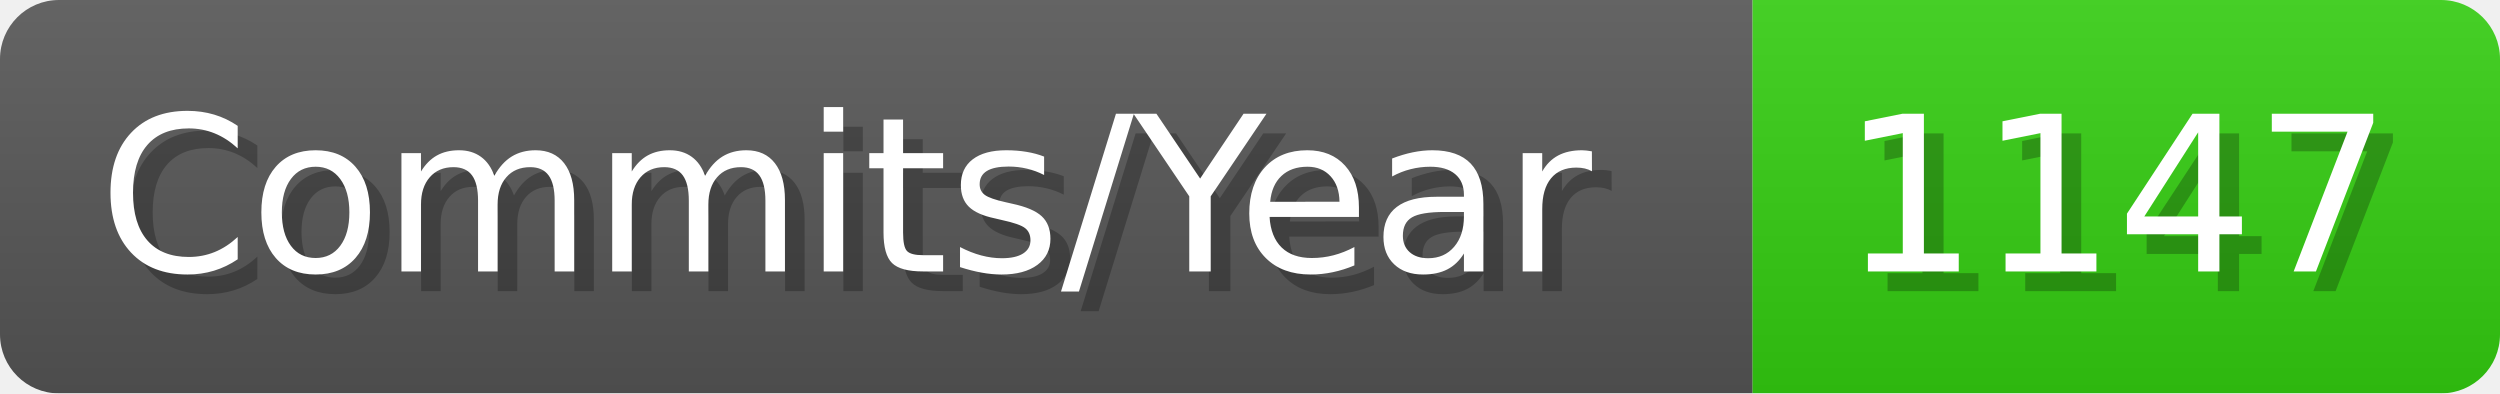
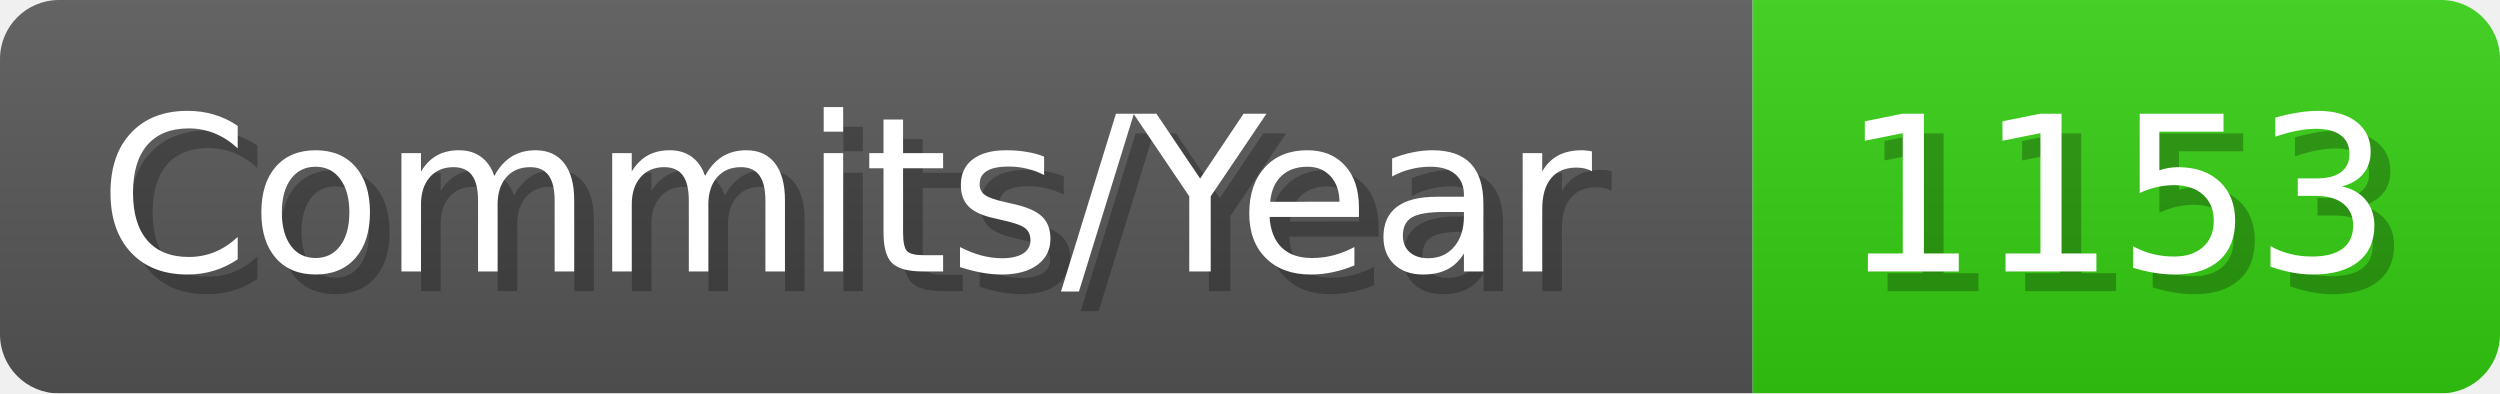
- <svg xmlns="http://www.w3.org/2000/svg" width="127.1" height="20" viewBox="0 0 1271 200" role="img" aria-label="Commits/Year: 1147">
+ <svg xmlns="http://www.w3.org/2000/svg" width="127.1" height="20" viewBox="0 0 1271 200" role="img" aria-label="Commits/Year: 1153">
  <linearGradient id="aUPdi" x2="0" y2="100%">
    <stop offset="0" stop-opacity=".1" stop-color="#EEE" />
    <stop offset="1" stop-opacity=".1" />
  </linearGradient>
  <mask id="WfAiQ">
    <rect width="1271" height="200" rx="30" fill="#FFF" />
  </mask>
  <g mask="url(#WfAiQ)">
    <rect width="891" height="200" fill="#555" />
    <rect width="380" height="200" fill="#3C1" x="891" />
    <rect width="1271" height="200" fill="url(#aUPdi)" />
  </g>
  <g aria-hidden="true" fill="#fff" text-anchor="start" font-family="Verdana,DejaVu Sans,sans-serif" font-size="110">
    <text x="60" y="148" textLength="791" fill="#000" opacity="0.25">Commits/Year</text>
    <text x="50" y="138" textLength="791">Commits/Year</text>
-     <text x="946" y="148" textLength="280" fill="#000" opacity="0.25">1147</text>
-     <text x="936" y="138" textLength="280">1147</text>
+     <text x="946" y="148" textLength="280" fill="#000" opacity="0.25">1153</text>
+     <text x="936" y="138" textLength="280">1153</text>
  </g>
</svg>
